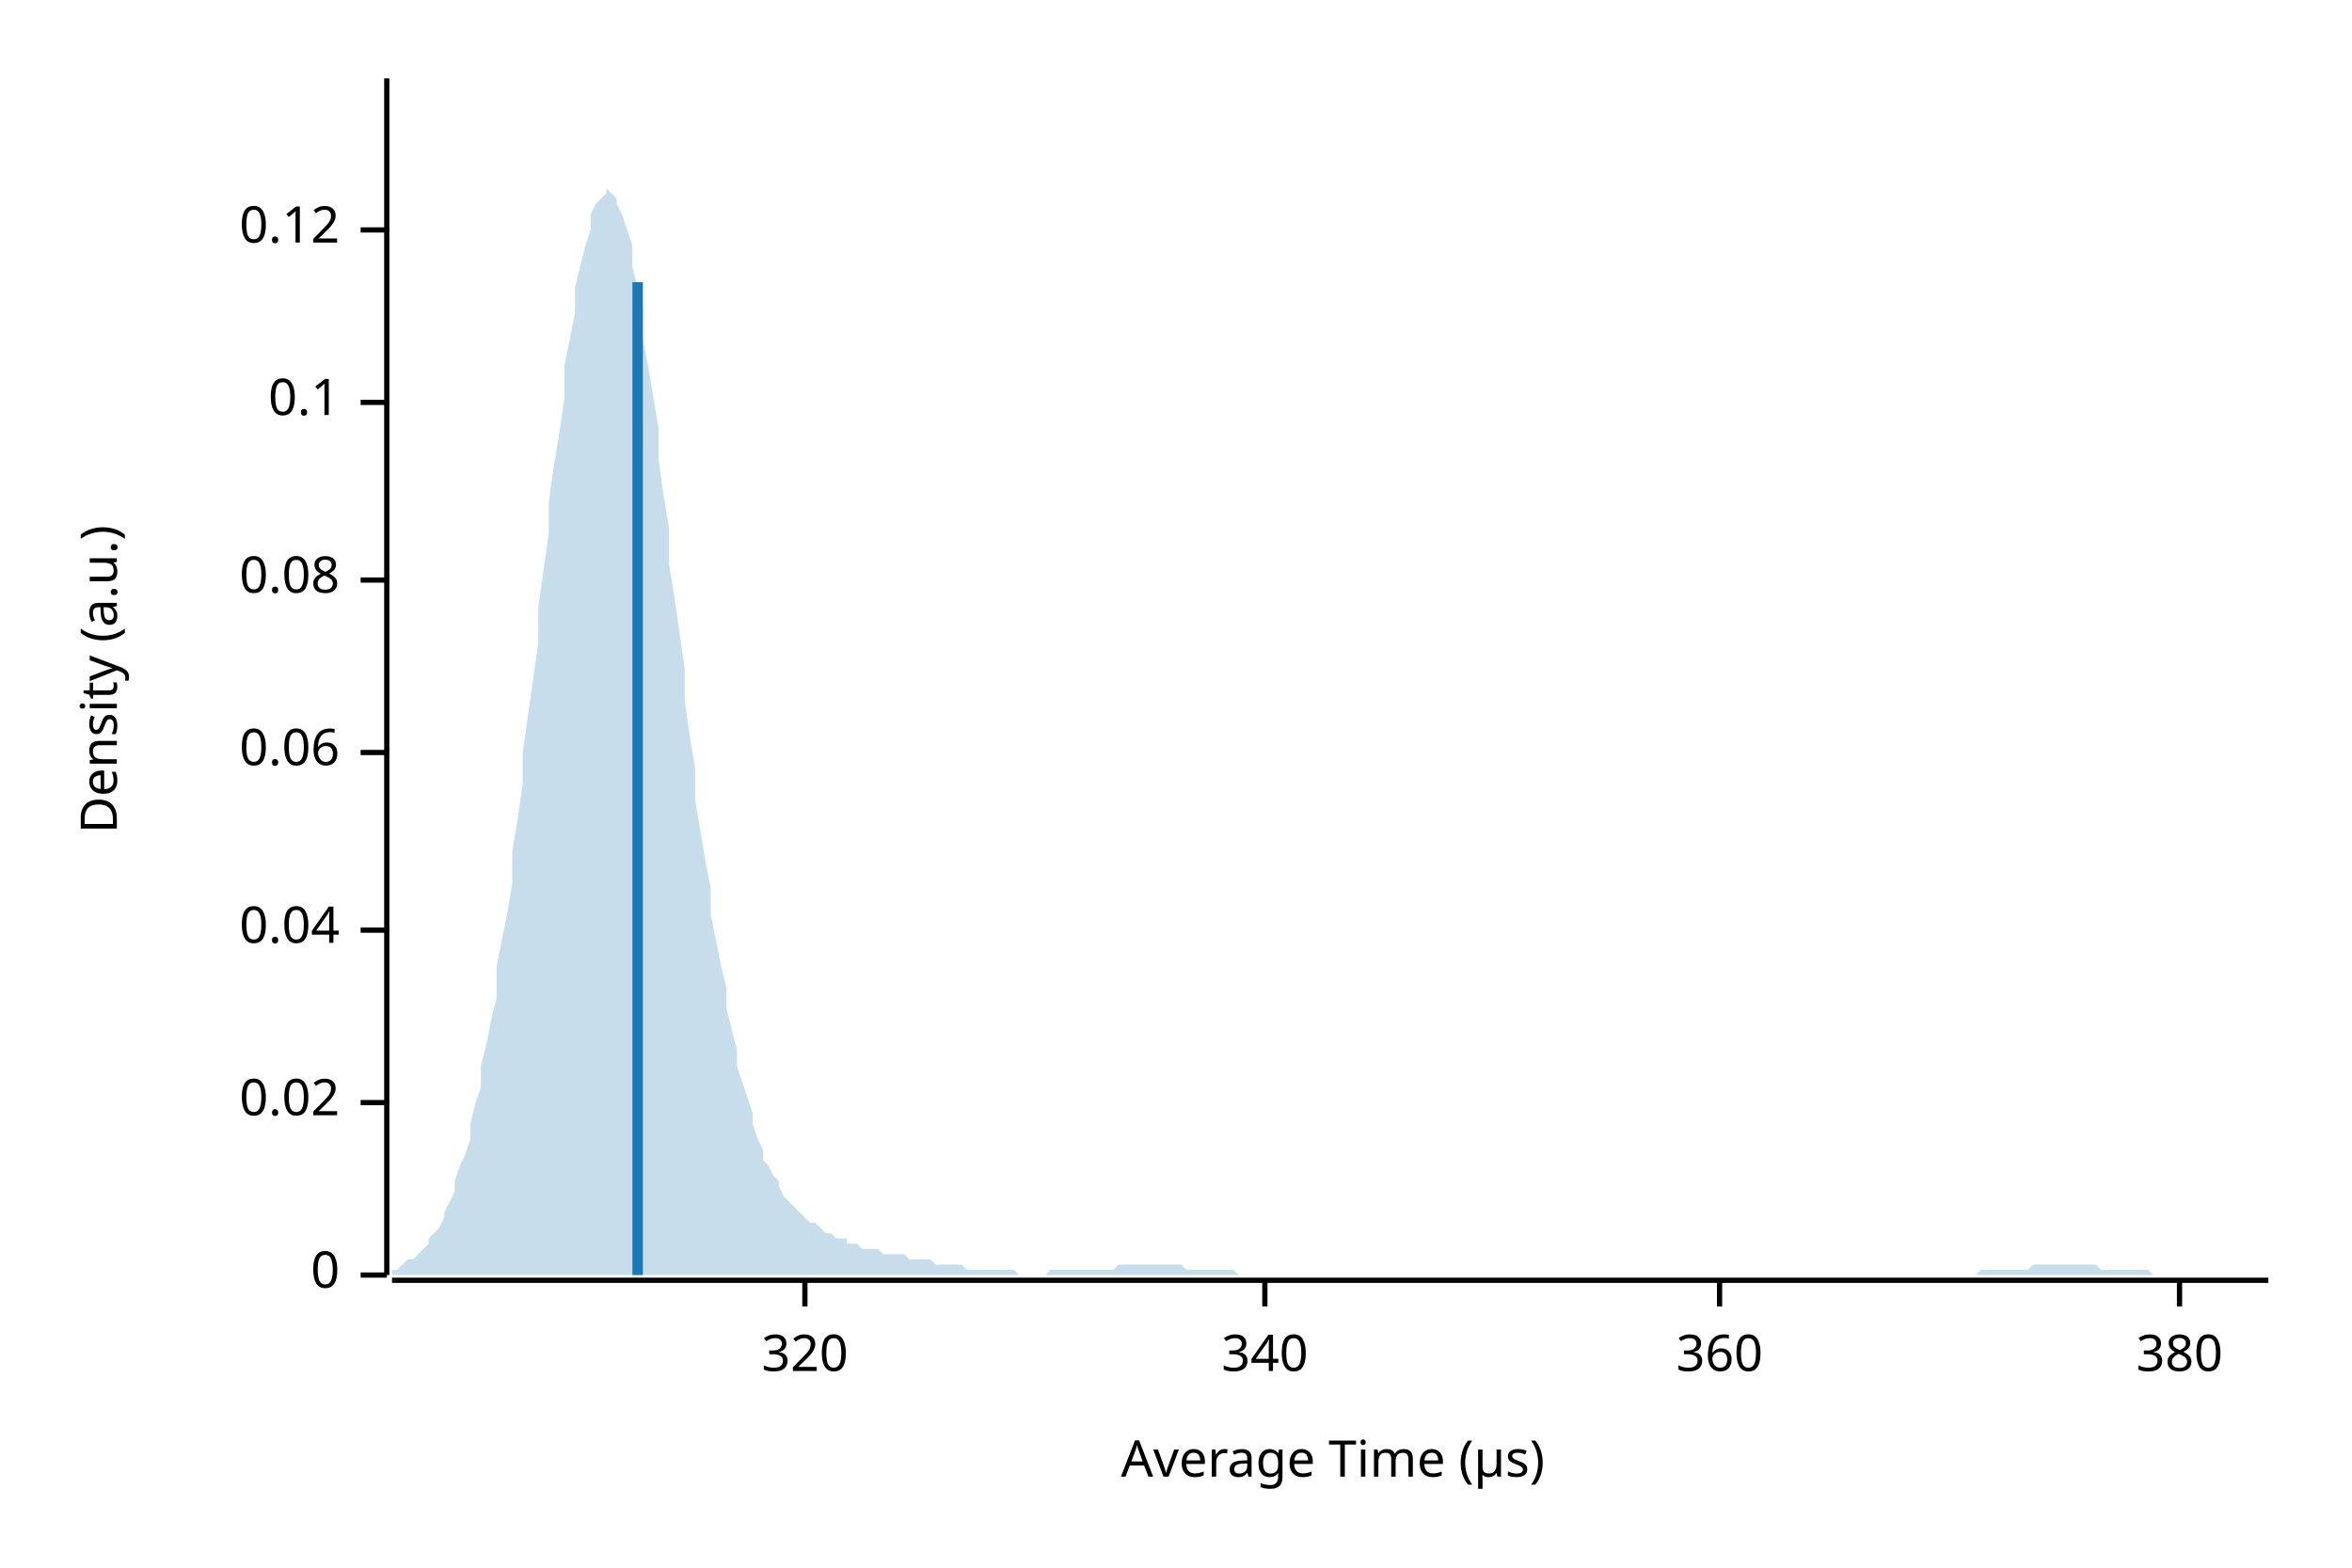
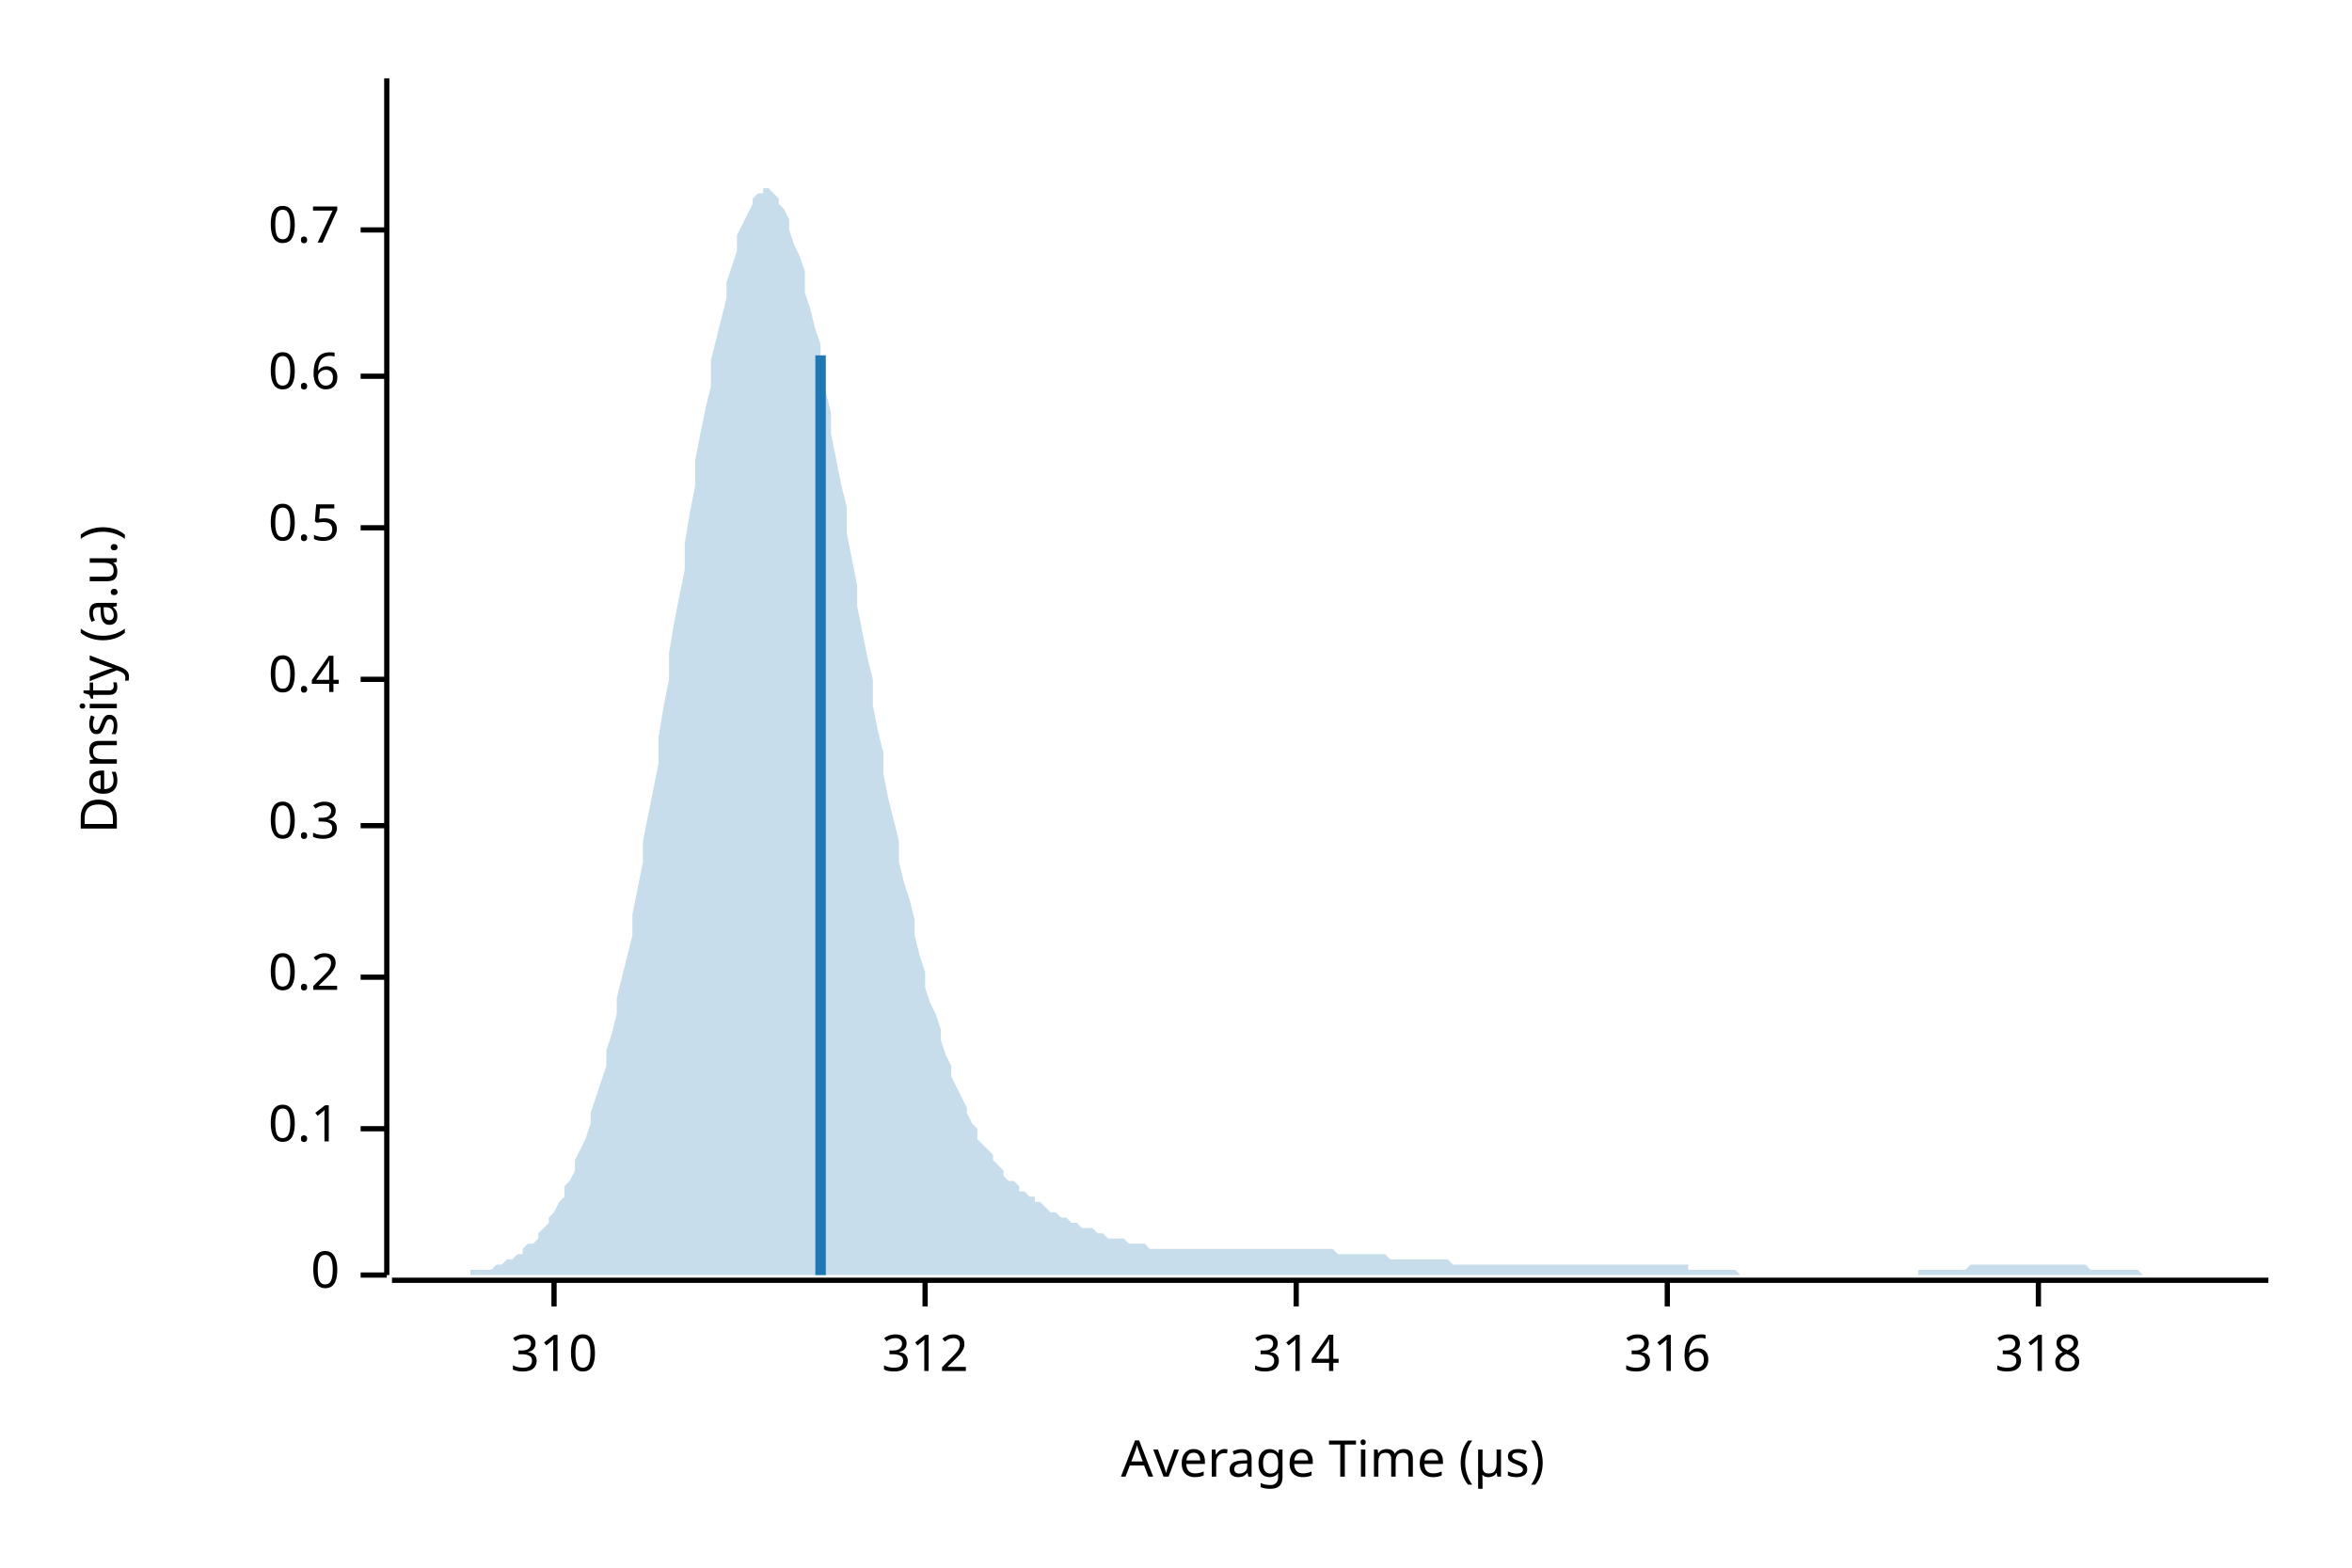
<svg xmlns="http://www.w3.org/2000/svg" width="450" height="300" viewBox="0 0 450 300">
  <text x="15" y="130" dy="0.76em" text-anchor="middle" font-family="sans-serif" font-size="9.677" opacity="1" fill="#000000" transform="rotate(270, 15, 130)">
Density (a.u.)
</text>
  <text x="255" y="285" dy="-0.5ex" text-anchor="middle" font-family="sans-serif" font-size="9.677" opacity="1" fill="#000000">
Average Time (µs)
</text>
  <polyline fill="none" opacity="1" stroke="#000000" stroke-width="1" points="74,15 74,244 " />
  <text x="65" y="244" dy="0.5ex" text-anchor="end" font-family="sans-serif" font-size="9.677" opacity="1" fill="#000000">
0
</text>
  <polyline fill="none" opacity="1" stroke="#000000" stroke-width="1" points="69,244 74,244 " />
-   <text x="65" y="211" dy="0.5ex" text-anchor="end" font-family="sans-serif" font-size="9.677" opacity="1" fill="#000000">
- 0.02
- </text>
-   <polyline fill="none" opacity="1" stroke="#000000" stroke-width="1" points="69,211 74,211 " />
-   <text x="65" y="178" dy="0.5ex" text-anchor="end" font-family="sans-serif" font-size="9.677" opacity="1" fill="#000000">
- 0.04
- </text>
-   <polyline fill="none" opacity="1" stroke="#000000" stroke-width="1" points="69,178 74,178 " />
-   <text x="65" y="144" dy="0.5ex" text-anchor="end" font-family="sans-serif" font-size="9.677" opacity="1" fill="#000000">
- 0.06
- </text>
-   <polyline fill="none" opacity="1" stroke="#000000" stroke-width="1" points="69,144 74,144 " />
-   <text x="65" y="111" dy="0.5ex" text-anchor="end" font-family="sans-serif" font-size="9.677" opacity="1" fill="#000000">
- 0.08
- </text>
-   <polyline fill="none" opacity="1" stroke="#000000" stroke-width="1" points="69,111 74,111 " />
-   <text x="65" y="77" dy="0.5ex" text-anchor="end" font-family="sans-serif" font-size="9.677" opacity="1" fill="#000000">
+   <text x="65" y="216" dy="0.5ex" text-anchor="end" font-family="sans-serif" font-size="9.677" opacity="1" fill="#000000">
0.1
</text>
-   <polyline fill="none" opacity="1" stroke="#000000" stroke-width="1" points="69,77 74,77 " />
+   <polyline fill="none" opacity="1" stroke="#000000" stroke-width="1" points="69,216 74,216 " />
+   <text x="65" y="187" dy="0.5ex" text-anchor="end" font-family="sans-serif" font-size="9.677" opacity="1" fill="#000000">
+ 0.2
+ </text>
+   <polyline fill="none" opacity="1" stroke="#000000" stroke-width="1" points="69,187 74,187 " />
+   <text x="65" y="158" dy="0.5ex" text-anchor="end" font-family="sans-serif" font-size="9.677" opacity="1" fill="#000000">
+ 0.3
+ </text>
+   <polyline fill="none" opacity="1" stroke="#000000" stroke-width="1" points="69,158 74,158 " />
+   <text x="65" y="130" dy="0.5ex" text-anchor="end" font-family="sans-serif" font-size="9.677" opacity="1" fill="#000000">
+ 0.4
+ </text>
+   <polyline fill="none" opacity="1" stroke="#000000" stroke-width="1" points="69,130 74,130 " />
+   <text x="65" y="101" dy="0.5ex" text-anchor="end" font-family="sans-serif" font-size="9.677" opacity="1" fill="#000000">
+ 0.5
+ </text>
+   <polyline fill="none" opacity="1" stroke="#000000" stroke-width="1" points="69,101 74,101 " />
+   <text x="65" y="72" dy="0.5ex" text-anchor="end" font-family="sans-serif" font-size="9.677" opacity="1" fill="#000000">
+ 0.6
+ </text>
+   <polyline fill="none" opacity="1" stroke="#000000" stroke-width="1" points="69,72 74,72 " />
  <text x="65" y="44" dy="0.5ex" text-anchor="end" font-family="sans-serif" font-size="9.677" opacity="1" fill="#000000">
- 0.12
+ 0.7
</text>
  <polyline fill="none" opacity="1" stroke="#000000" stroke-width="1" points="69,44 74,44 " />
  <polyline fill="none" opacity="1" stroke="#000000" stroke-width="1" points="75,245 434,245 " />
-   <text x="154" y="255" dy="0.76em" text-anchor="middle" font-family="sans-serif" font-size="9.677" opacity="1" fill="#000000">
- 320
+   <text x="106" y="255" dy="0.76em" text-anchor="middle" font-family="sans-serif" font-size="9.677" opacity="1" fill="#000000">
+ 310
</text>
-   <polyline fill="none" opacity="1" stroke="#000000" stroke-width="1" points="154,245 154,250 " />
-   <text x="242" y="255" dy="0.76em" text-anchor="middle" font-family="sans-serif" font-size="9.677" opacity="1" fill="#000000">
- 340
+   <polyline fill="none" opacity="1" stroke="#000000" stroke-width="1" points="106,245 106,250 " />
+   <text x="177" y="255" dy="0.76em" text-anchor="middle" font-family="sans-serif" font-size="9.677" opacity="1" fill="#000000">
+ 312
</text>
-   <polyline fill="none" opacity="1" stroke="#000000" stroke-width="1" points="242,245 242,250 " />
-   <text x="329" y="255" dy="0.76em" text-anchor="middle" font-family="sans-serif" font-size="9.677" opacity="1" fill="#000000">
- 360
+   <polyline fill="none" opacity="1" stroke="#000000" stroke-width="1" points="177,245 177,250 " />
+   <text x="248" y="255" dy="0.76em" text-anchor="middle" font-family="sans-serif" font-size="9.677" opacity="1" fill="#000000">
+ 314
</text>
-   <polyline fill="none" opacity="1" stroke="#000000" stroke-width="1" points="329,245 329,250 " />
-   <text x="417" y="255" dy="0.76em" text-anchor="middle" font-family="sans-serif" font-size="9.677" opacity="1" fill="#000000">
- 380
+   <polyline fill="none" opacity="1" stroke="#000000" stroke-width="1" points="248,245 248,250 " />
+   <text x="319" y="255" dy="0.76em" text-anchor="middle" font-family="sans-serif" font-size="9.677" opacity="1" fill="#000000">
+ 316
</text>
-   <polyline fill="none" opacity="1" stroke="#000000" stroke-width="1" points="417,245 417,250 " />
-   <polygon opacity="0.25" fill="#1F78B4" points="75,243 75,243 76,243 77,242 77,242 78,241 79,241 80,240 80,240 81,239 82,238 82,237 83,236 84,235 85,233 85,232 86,230 87,228 87,226 88,223 89,221 90,218 90,215 91,211 92,208 92,204 93,200 94,195 95,191 95,185 96,180 97,175 98,169 98,163 99,157 100,150 100,144 101,137 102,130 103,123 103,116 104,109 105,102 105,96 106,89 107,83 108,76 108,70 109,65 110,60 110,55 111,51 112,47 113,44 113,41 114,39 115,38 116,37 116,36 117,37 118,38 118,39 119,41 120,44 121,47 121,51 122,55 123,60 123,65 124,70 125,76 126,82 126,88 127,95 128,101 128,108 129,114 130,121 131,128 131,134 132,141 133,147 133,153 134,159 135,165 136,170 136,175 137,180 138,185 139,189 139,193 140,197 141,201 141,204 142,207 143,210 144,213 144,215 145,218 146,220 146,222 147,223 148,225 149,226 149,227 150,229 151,230 151,230 152,231 153,232 154,233 154,233 155,234 156,234 157,235 157,235 158,236 159,236 159,236 160,237 161,237 162,237 162,238 163,238 164,238 164,238 165,239 166,239 167,239 167,239 168,239 169,240 169,240 170,240 171,240 172,240 172,240 173,240 174,241 175,241 175,241 176,241 177,241 177,241 178,241 179,242 180,242 180,242 181,242 182,242 182,242 183,242 184,242 185,243 185,243 186,243 187,243 187,243 188,243 189,243 190,243 190,243 191,243 192,243 192,243 193,243 194,243 195,244 195,244 196,244 197,244 198,244 198,244 199,244 200,244 200,244 201,243 202,243 203,243 203,243 204,243 205,243 205,243 206,243 207,243 208,243 208,243 209,243 210,243 210,243 211,243 212,243 213,243 213,243 214,242 215,242 216,242 216,242 217,242 218,242 218,242 219,242 220,242 221,242 221,242 222,242 223,242 223,242 224,242 225,242 226,242 226,242 227,243 228,243 228,243 229,243 230,243 231,243 231,243 232,243 233,243 233,243 234,243 235,243 236,243 236,243 237,244 238,244 239,244 239,244 240,244 241,244 241,244 242,244 243,244 244,244 244,244 245,244 246,244 246,244 247,244 248,244 249,244 249,244 250,244 251,244 251,244 252,244 253,244 254,244 254,244 255,244 256,244 257,244 257,244 258,244 259,244 259,244 260,244 261,244 262,244 262,244 263,244 264,244 264,244 265,244 266,244 267,244 267,244 268,244 269,244 269,244 270,244 271,244 272,244 272,244 273,244 274,244 275,244 275,244 276,244 277,244 277,244 278,244 279,244 280,244 280,244 281,244 282,244 282,244 283,244 284,244 285,244 285,244 286,244 287,244 287,244 288,244 289,244 290,244 290,244 291,244 292,244 292,244 293,244 294,244 295,244 295,244 296,244 297,244 298,244 298,244 299,244 300,244 300,244 301,244 302,244 303,244 303,244 304,244 305,244 305,244 306,244 307,244 308,244 308,244 309,244 310,244 310,244 311,244 312,244 313,244 313,244 314,244 315,244 316,244 316,244 317,244 318,244 318,244 319,244 320,244 321,244 321,244 322,244 323,244 323,244 324,244 325,244 326,244 326,244 327,244 328,244 328,244 329,244 330,244 331,244 331,244 332,244 333,244 333,244 334,244 335,244 336,244 336,244 337,244 338,244 339,244 339,244 340,244 341,244 341,244 342,244 343,244 344,244 344,244 345,244 346,244 346,244 347,244 348,244 349,244 349,244 350,244 351,244 351,244 352,244 353,244 354,244 354,244 355,244 356,244 357,244 357,244 358,244 359,244 359,244 360,244 361,244 362,244 362,244 363,244 364,244 364,244 365,244 366,244 367,244 367,244 368,244 369,244 369,244 370,244 371,244 372,244 372,244 373,244 374,244 375,244 375,244 376,244 377,244 377,244 378,244 379,243 380,243 380,243 381,243 382,243 382,243 383,243 384,243 385,243 385,243 386,243 387,243 387,243 388,243 389,242 390,242 390,242 391,242 392,242 392,242 393,242 394,242 395,242 395,242 396,242 397,242 398,242 398,242 399,242 400,242 400,242 401,242 402,243 403,243 403,243 404,243 405,243 405,243 406,243 407,243 408,243 408,243 409,243 410,243 410,243 411,243 412,244 413,244 413,244 414,244 415,244 416,244 416,244 417,244 418,244 418,244 419,244 420,244 421,244 421,244 422,244 423,244 423,244 424,244 425,244 426,244 426,244 427,244 428,244 428,244 429,244 430,244 431,244 431,244 432,244 433,244 434,244 434,244 75,244 " />
-   <polyline fill="none" opacity="1" stroke="#1F78B4" stroke-width="2" points="122,244 122,54 " />
+   <polyline fill="none" opacity="1" stroke="#000000" stroke-width="1" points="319,245 319,250 " />
+   <text x="390" y="255" dy="0.76em" text-anchor="middle" font-family="sans-serif" font-size="9.677" opacity="1" fill="#000000">
+ 318
+ </text>
+   <polyline fill="none" opacity="1" stroke="#000000" stroke-width="1" points="390,245 390,250 " />
+   <polygon opacity="0.25" fill="#1F78B4" points="75,244 75,244 76,244 77,244 77,244 78,244 79,244 80,244 80,244 81,244 82,244 82,244 83,244 84,244 85,244 85,244 86,244 87,244 87,244 88,244 89,244 90,244 90,243 91,243 92,243 92,243 93,243 94,243 95,242 95,242 96,242 97,241 98,241 98,241 99,240 100,240 100,239 101,238 102,238 103,237 103,236 104,235 105,234 105,233 106,232 107,230 108,229 108,227 109,226 110,224 110,222 111,220 112,218 113,215 113,213 114,210 115,207 116,204 116,201 117,198 118,194 118,191 119,187 120,183 121,179 121,175 122,170 123,165 123,161 124,156 125,151 126,146 126,141 127,135 128,130 128,125 129,119 130,114 131,109 131,104 132,98 133,93 133,88 134,83 135,78 136,74 136,69 137,65 138,61 139,57 139,54 140,51 141,48 141,45 142,43 143,41 144,39 144,38 145,37 146,37 146,36 147,36 148,37 149,38 149,39 150,40 151,42 151,44 152,47 153,49 154,52 154,56 155,59 156,63 157,66 157,70 158,75 159,79 159,83 160,88 161,93 162,97 162,102 163,107 164,112 164,116 165,121 166,126 167,130 167,135 168,140 169,144 169,148 170,153 171,157 172,161 172,165 173,169 174,172 175,176 175,179 176,183 177,186 177,189 178,192 179,194 180,197 180,199 181,202 182,204 182,206 183,208 184,210 185,212 185,213 186,215 187,216 187,218 188,219 189,220 190,221 190,222 191,223 192,224 192,225 193,226 194,226 195,227 195,228 196,228 197,229 198,229 198,230 199,230 200,231 200,231 201,232 202,232 203,233 203,233 204,233 205,234 205,234 206,234 207,235 208,235 208,235 209,235 210,236 210,236 211,236 212,237 213,237 213,237 214,237 215,237 216,238 216,238 217,238 218,238 218,238 219,238 220,239 221,239 221,239 222,239 223,239 223,239 224,239 225,239 226,239 226,239 227,239 228,239 228,239 229,239 230,239 231,239 231,239 232,239 233,239 233,239 234,239 235,239 236,239 236,239 237,239 238,239 239,239 239,239 240,239 241,239 241,239 242,239 243,239 244,239 244,239 245,239 246,239 246,239 247,239 248,239 249,239 249,239 250,239 251,239 251,239 252,239 253,239 254,239 254,239 255,239 256,240 257,240 257,240 258,240 259,240 259,240 260,240 261,240 262,240 262,240 263,240 264,240 264,240 265,240 266,241 267,241 267,241 268,241 269,241 269,241 270,241 271,241 272,241 272,241 273,241 274,241 275,241 275,241 276,241 277,241 277,241 278,242 279,242 280,242 280,242 281,242 282,242 282,242 283,242 284,242 285,242 285,242 286,242 287,242 287,242 288,242 289,242 290,242 290,242 291,242 292,242 292,242 293,242 294,242 295,242 295,242 296,242 297,242 298,242 298,242 299,242 300,242 300,242 301,242 302,242 303,242 303,242 304,242 305,242 305,242 306,242 307,242 308,242 308,242 309,242 310,242 310,242 311,242 312,242 313,242 313,242 314,242 315,242 316,242 316,242 317,242 318,242 318,242 319,242 320,242 321,242 321,242 322,242 323,242 323,243 324,243 325,243 326,243 326,243 327,243 328,243 328,243 329,243 330,243 331,243 331,243 332,243 333,244 333,244 334,244 335,244 336,244 336,244 337,244 338,244 339,244 339,244 340,244 341,244 341,244 342,244 343,244 344,244 344,244 345,244 346,244 346,244 347,244 348,244 349,244 349,244 350,244 351,244 351,244 352,244 353,244 354,244 354,244 355,244 356,244 357,244 357,244 358,244 359,244 359,244 360,244 361,244 362,244 362,244 363,244 364,244 364,244 365,244 366,244 367,244 367,243 368,243 369,243 369,243 370,243 371,243 372,243 372,243 373,243 374,243 375,243 375,243 376,243 377,242 377,242 378,242 379,242 380,242 380,242 381,242 382,242 382,242 383,242 384,242 385,242 385,242 386,242 387,242 387,242 388,242 389,242 390,242 390,242 391,242 392,242 392,242 393,242 394,242 395,242 395,242 396,242 397,242 398,242 398,242 399,242 400,243 400,243 401,243 402,243 403,243 403,243 404,243 405,243 405,243 406,243 407,243 408,243 408,243 409,243 410,244 410,244 411,244 412,244 413,244 413,244 414,244 415,244 416,244 416,244 417,244 418,244 418,244 419,244 420,244 421,244 421,244 422,244 423,244 423,244 424,244 425,244 426,244 426,244 427,244 428,244 428,244 429,244 430,244 431,244 431,244 432,244 433,244 434,244 434,244 75,244 " />
+   <polyline fill="none" opacity="1" stroke="#1F78B4" stroke-width="2" points="157,244 157,68 " />
</svg>
